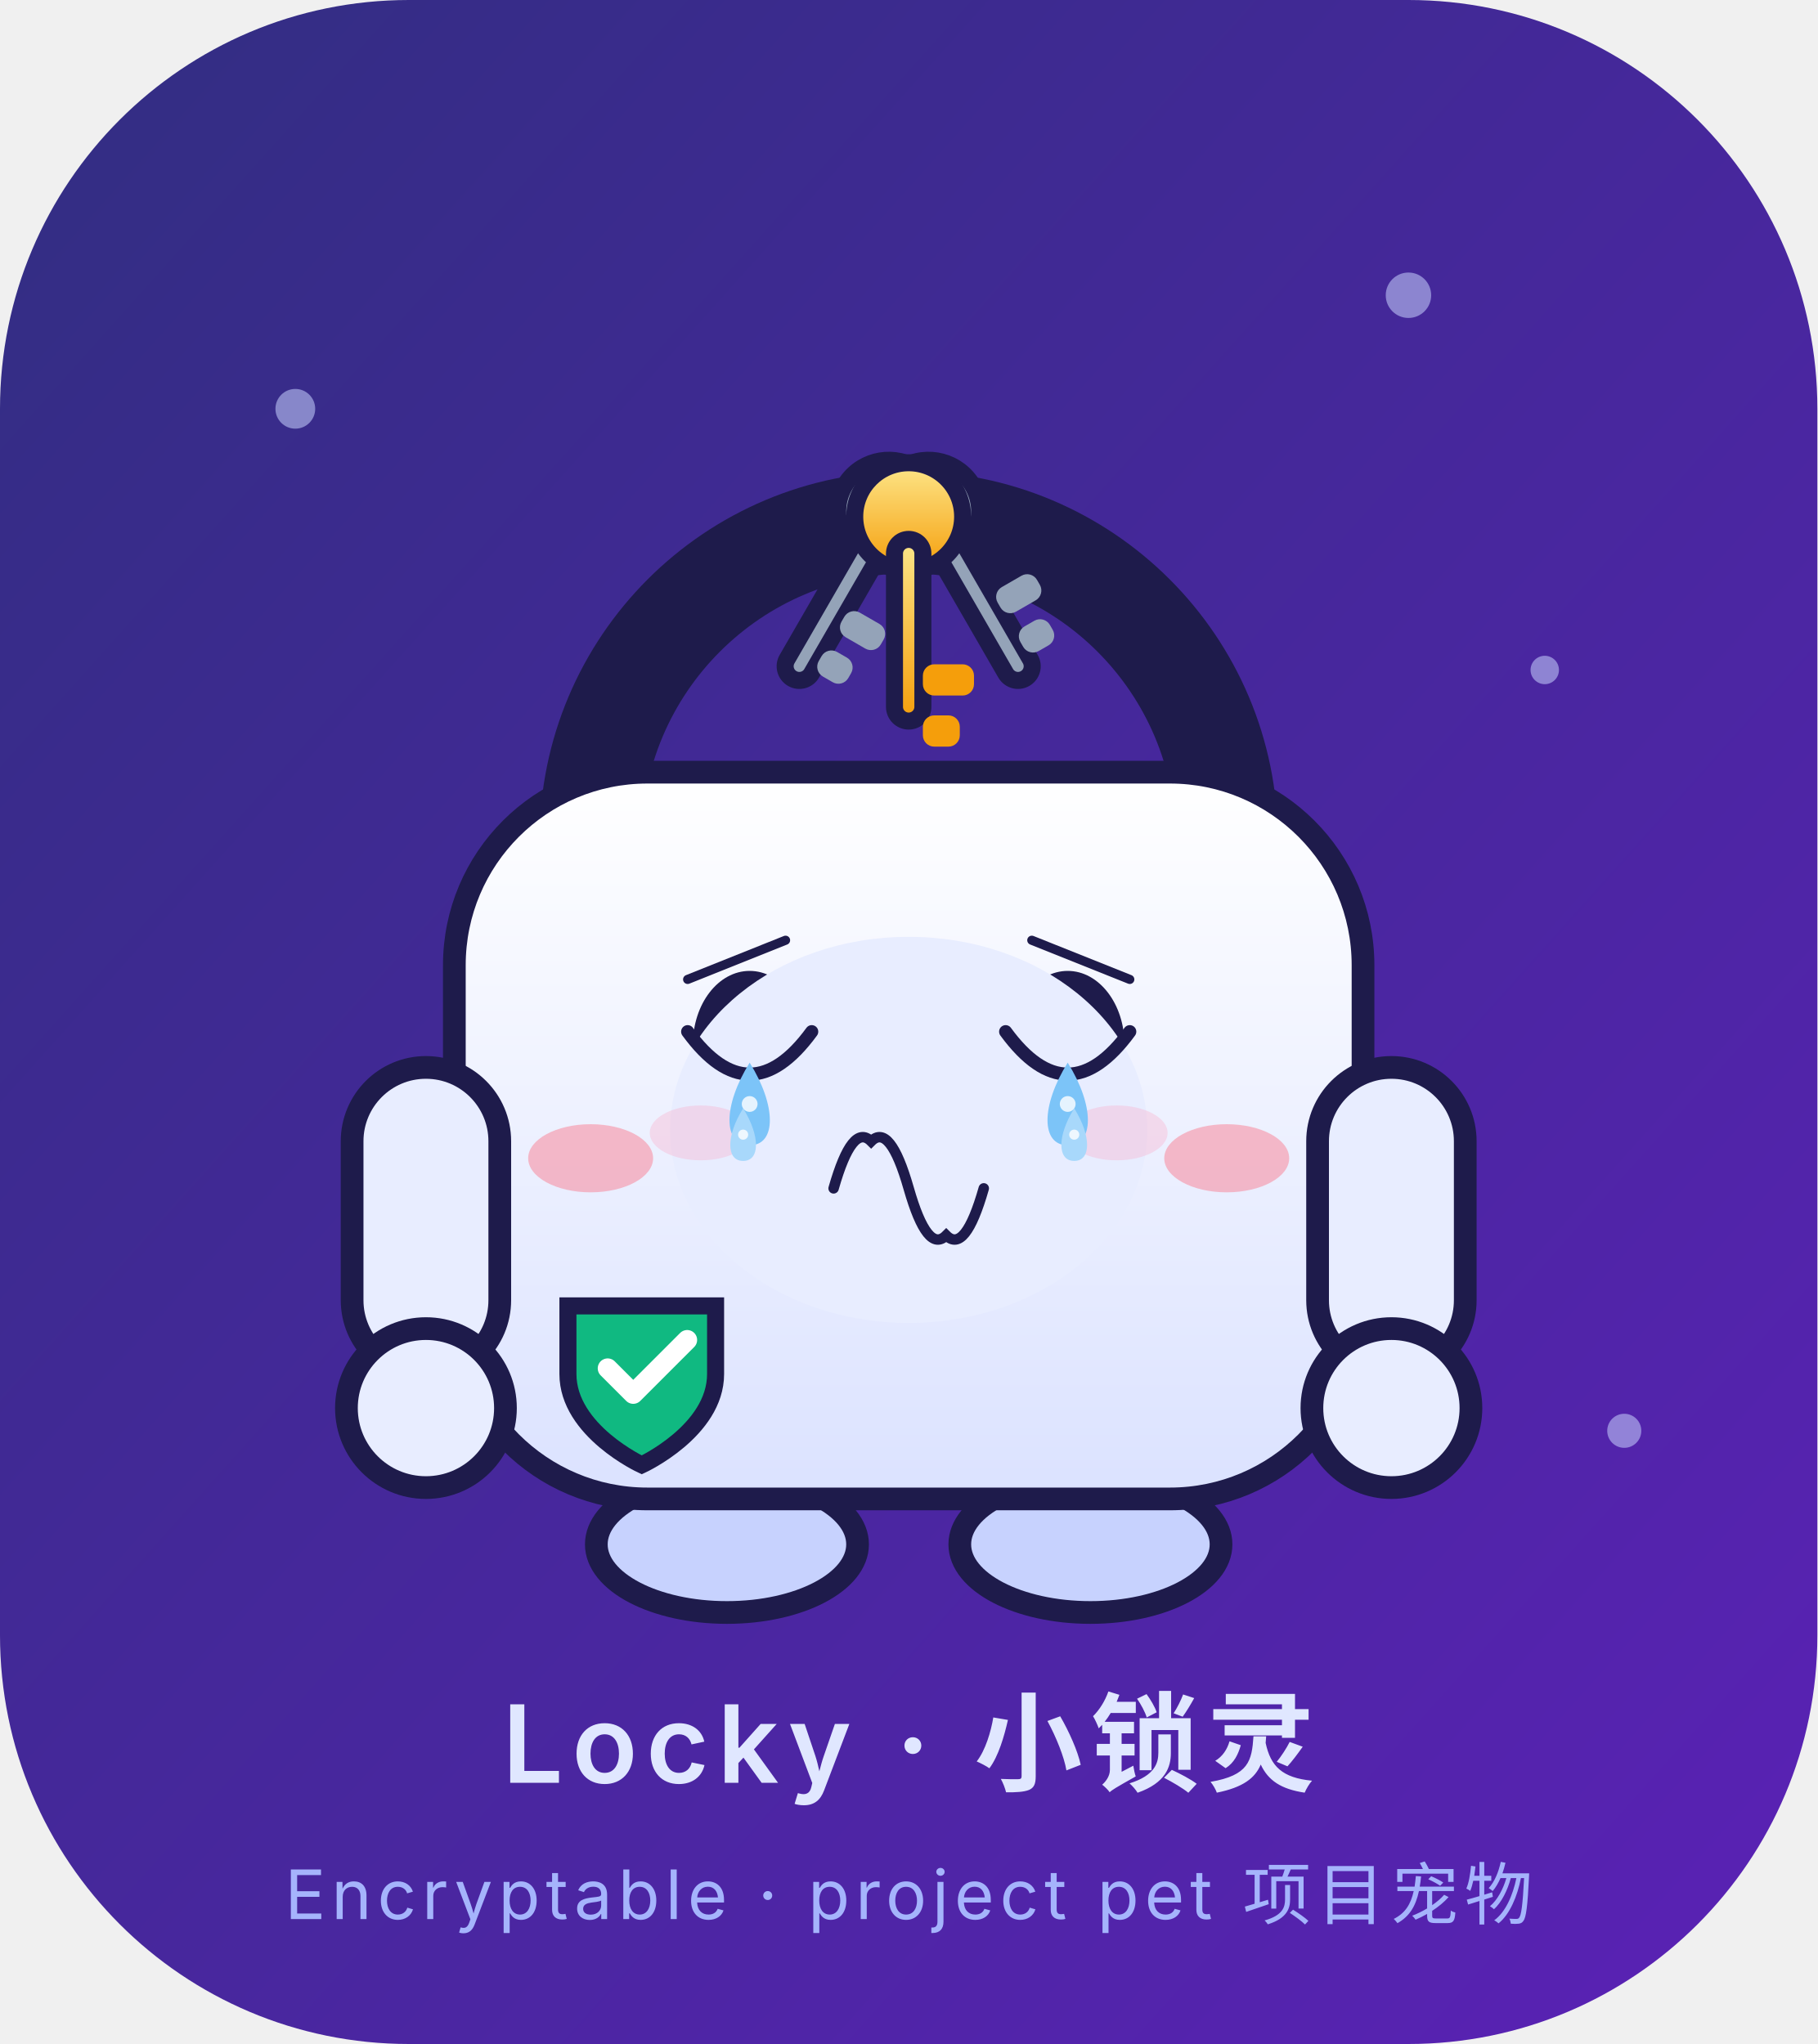
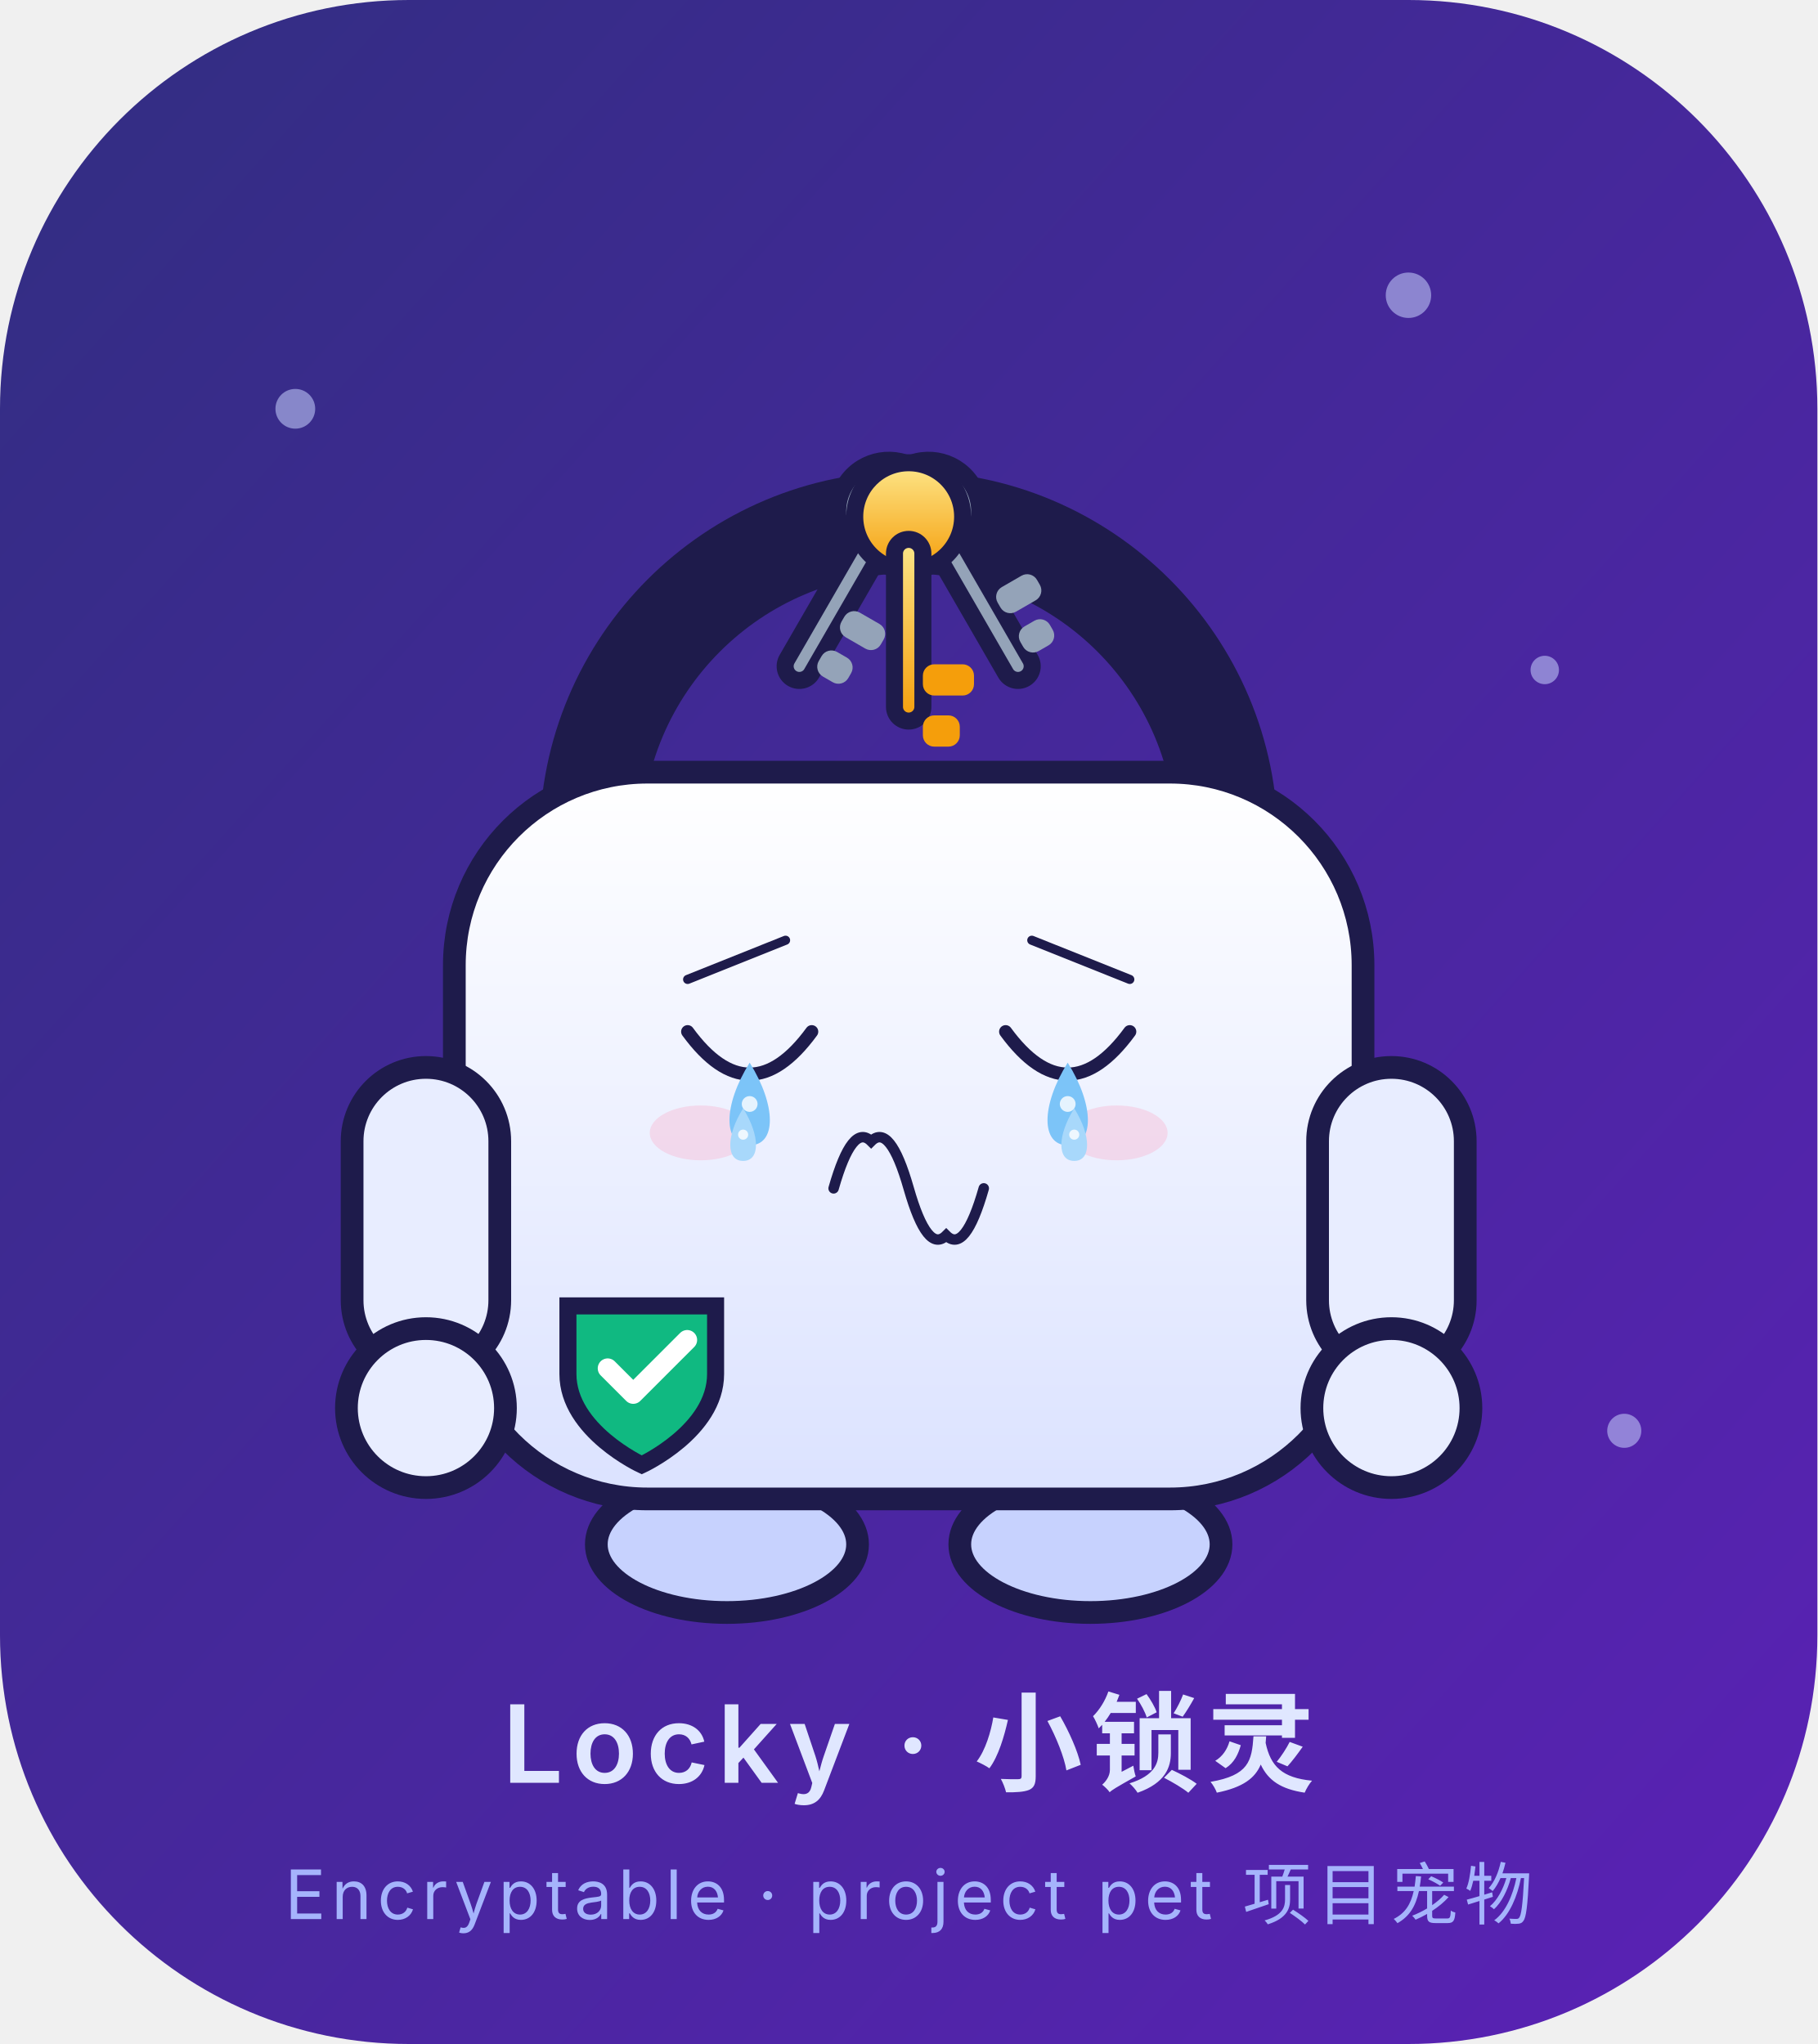
<svg xmlns="http://www.w3.org/2000/svg" viewBox="0 0 320 360" width="320" height="360" role="img" aria-label="Locky · 哭 Cry">
  <style>
.ex-motion { animation: ex-sob 0.9s ease-in-out infinite; transform-box: fill-box; transform-origin: 50% 50%; }
.ex-anim-tear { animation: ex-tear 1.8s ease-in infinite; transform-box: fill-box; transform-origin: center; }
.ex-anim-sweat { animation: ex-tear 1.5s ease-in infinite; transform-box: fill-box; transform-origin: center; }
.ex-anim-heart { animation: ex-heart 2.2s ease-out infinite; transform-box: fill-box; transform-origin: center; }
.ex-anim-spark { animation: ex-spark 1.9s ease-in-out infinite; transform-box: fill-box; transform-origin: center; }
.ex-anim-rain { animation: ex-rain 1.4s linear infinite; transform-box: fill-box; transform-origin: center; }
.ex-anim-confetti { animation: ex-confetti 2.4s linear infinite; transform-box: fill-box; transform-origin: center; }
.ex-anim-pulse { animation: ex-pulse 1.6s ease-in-out infinite; transform-box: fill-box; transform-origin: center; }
.ex-anim-knock { animation: ex-knock 0.55s ease-in-out infinite; transform-box: fill-box; transform-origin: center; }
.ex-anim-knockline { animation: ex-knockline 0.55s ease-out infinite; transform-box: fill-box; transform-origin: center; }
.ex-anim-palm { animation: ex-palm 0.9s ease-in-out infinite; transform-box: fill-box; transform-origin: center; }
.ex-anim-steam { animation: ex-steam 1.8s ease-out infinite; transform-box: fill-box; transform-origin: center; }
.ex-anim-shock { animation: ex-shock 0.5s ease-in-out infinite; transform-box: fill-box; transform-origin: center; }
.ex-anim-please { animation: ex-please 1.4s ease-in-out infinite; transform-box: fill-box; transform-origin: center; }
.ex-anim-drift { animation: ex-drift 4.5s ease-in-out infinite; transform-box: fill-box; transform-origin: center; }
@keyframes ex-sob { 0%,100% { transform: translateY(0); } 50% { transform: translateY(3.68px); } }
@keyframes ex-tear { 0% { transform: translateY(0); opacity: 0; } 18% { opacity: 1; } 100% { transform: translateY(12.65px); opacity: 0; } }
@keyframes ex-heart { 0% { transform: translateY(0) scale(.65); opacity: 0; } 20% { opacity: 1; } 100% { transform: translateY(-20.7px) scale(1.15); opacity: 0; } }
@keyframes ex-spark { 0%,100% { transform: scale(.6) rotate(0deg); opacity: .3; } 50% { transform: scale(1.15) rotate(25deg); opacity: 1; } }
@keyframes ex-rain { 0% { transform: translateY(0); opacity: 0; } 20% { opacity: 1; } 100% { transform: translateY(13.8px); opacity: 0; } }
@keyframes ex-confetti { 0% { transform: translateY(-4.02px) rotate(0deg); opacity: 1; } 100% { transform: translateY(18.4px) rotate(200deg); opacity: 0; } }
@keyframes ex-pulse { 0%,100% { transform: scale(1); opacity: .35; } 50% { transform: scale(1.18); opacity: .7; } }
@keyframes ex-knock { 0%,100% { transform: translateX(5.17px); } 35% { transform: translateX(0); } }
@keyframes ex-knockline { 0%,100% { transform: scaleX(.6); opacity: .35; } 35% { transform: scaleX(1); opacity: 1; } }
@keyframes ex-palm { 0%,100% { transform: translateY(0) rotate(0deg); } 50% { transform: translateY(-1.38px) rotate(-4deg); } }
@keyframes ex-steam { 0% { transform: translateY(0); opacity: .7; } 100% { transform: translateY(-10.35px); opacity: 0; } }
@keyframes ex-shock { 0%,100% { transform: scaleX(.7); opacity: .4; } 50% { transform: scaleX(1.25); opacity: 1; } }
@keyframes ex-please { 0%,100% { transform: translateY(0); } 50% { transform: translateY(-2.07px); } }
@keyframes ex-drift { 0%,100% { transform: translateY(0); } 50% { transform: translateY(-2.3px); } }
@media (prefers-reduced-motion: reduce) {
  .ex-motion, [class*="ex-anim-"] { animation: none !important; }
}
</style>
  <g class="ex-motion ex-cry">
    <g class="ex-base">
      <defs>
        <linearGradient id="bg" x1="0" y1="0" x2="1" y2="1">
          <stop offset="0" stop-color="#312E81" />
          <stop offset="1" stop-color="#5B21B6" />
        </linearGradient>
        <linearGradient id="body" x1="0" y1="0" x2="0" y2="1">
          <stop offset="0" stop-color="#FFFFFF" />
          <stop offset="1" stop-color="#DBE2FF" />
        </linearGradient>
        <linearGradient id="keyGold" x1="0" y1="0" x2="0" y2="1">
          <stop offset="0" stop-color="#FDE68A" />
          <stop offset="1" stop-color="#F59E0B" />
        </linearGradient>
      </defs>
      <rect width="320" height="360" rx="72" fill="url(#bg)" />
      <g opacity="0.55" fill="#C7D2FE">
        <circle cx="52" cy="72" r="3.5" />
        <circle cx="272" cy="118" r="2.5" />
        <circle cx="248" cy="52" r="4" />
        <circle cx="70" cy="228" r="2.5" />
        <circle cx="286" cy="252" r="3" />
      </g>
      <g transform="translate(0,-10)">
        <ellipse cx="128" cy="282" rx="23" ry="12" fill="#C7D2FE" stroke="#1E1B4B" stroke-width="4" />
        <ellipse cx="192" cy="282" rx="23" ry="12" fill="#C7D2FE" stroke="#1E1B4B" stroke-width="4" />
        <path d="M104 158 A56 56 0 0 1 216 158" fill="none" stroke="#1E1B4B" stroke-width="18" stroke-linecap="round" />
        <g transform="rotate(-30 160 94)">
          <circle cx="160" cy="101" r="9" fill="#94A3B8" stroke="#1E1B4B" stroke-width="3" />
          <rect x="157.5" y="105" width="5" height="30" rx="2.5" fill="#94A3B8" stroke="#1E1B4B" stroke-width="3" />
          <rect x="162.5" y="119" width="8" height="5" rx="2" fill="#94A3B8" />
          <rect x="162.5" y="127" width="6" height="5" rx="2" fill="#94A3B8" />
        </g>
        <g transform="rotate(30 160 94)">
          <circle cx="160" cy="101" r="9" fill="#94A3B8" stroke="#1E1B4B" stroke-width="3" />
          <rect x="157.5" y="105" width="5" height="30" rx="2.5" fill="#94A3B8" stroke="#1E1B4B" stroke-width="3" />
          <rect x="162.5" y="119" width="8" height="5" rx="2" fill="#94A3B8" />
          <rect x="162.5" y="127" width="6" height="5" rx="2" fill="#94A3B8" />
        </g>
        <g>
          <circle cx="160" cy="101" r="9.5" fill="url(#keyGold)" stroke="#1E1B4B" stroke-width="3" />
          <rect x="157.5" y="105" width="5" height="32" rx="2.5" fill="url(#keyGold)" stroke="#1E1B4B" stroke-width="3" />
          <rect x="162.5" y="127" width="9" height="5.5" rx="2" fill="#F59E0B" />
          <rect x="162.5" y="136" width="6.5" height="5.5" rx="2" fill="#F59E0B" />
        </g>
        <rect x="80" y="146" width="160" height="128" rx="34" fill="url(#body)" stroke="#1E1B4B" stroke-width="4" />
        <rect x="62" y="198" width="26" height="54" rx="13" fill="#E8EDFF" stroke="#1E1B4B" stroke-width="4" />
        <rect x="232" y="198" width="26" height="54" rx="13" fill="#E8EDFF" stroke="#1E1B4B" stroke-width="4" />
        <circle cx="75" cy="258" r="14" fill="#E8EDFF" stroke="#1E1B4B" stroke-width="4" />
        <circle cx="245" cy="258" r="14" fill="#E8EDFF" stroke="#1E1B4B" stroke-width="4" />
        <path d="M100 240 h26 v12 c0 10 -13 16 -13 16 s-13 -6 -13 -16 z" fill="#10B981" stroke="#1E1B4B" stroke-width="3" />
        <path d="M107 251 l4.5 4.5 l9.5 -9.5" fill="none" stroke="#FFFFFF" stroke-width="3.5" stroke-linecap="round" stroke-linejoin="round" />
-         <ellipse cx="132" cy="194" rx="10" ry="13" fill="#1E1B4B" />
-         <ellipse cx="188" cy="194" rx="10" ry="13" fill="#1E1B4B" />
-         <circle cx="135.5" cy="189" r="3.2" fill="#FFFFFF" />
-         <circle cx="184.5" cy="189" r="3.2" fill="#FFFFFF" />
-         <ellipse cx="104" cy="214" rx="11" ry="6" fill="#FB7185" opacity="0.45" />
-         <ellipse cx="216" cy="214" rx="11" ry="6" fill="#FB7185" opacity="0.45" />
-         <circle cx="160" cy="214" r="10.5" fill="#1E1B4B" />
-         <path d="M153.5 220 h13 l4 15 h-21 z" fill="#1E1B4B" />
      </g>
      <text x="160" y="314" text-anchor="middle" font-family="ui-sans-serif,-apple-system,'Segoe UI','Noto Sans SC','Microsoft YaHei',sans-serif" font-size="19" font-weight="600" fill="#E0E7FF" letter-spacing="1.5">Locky · 小锁灵</text>
      <text x="160" y="338" text-anchor="middle" font-family="ui-sans-serif,-apple-system,'Segoe UI','Noto Sans SC','Microsoft YaHei',sans-serif" font-size="12" fill="#A5B4FC" letter-spacing="1">Encryptable · project pet 项目宠物</text>
    </g>
    <g class="ex-face">
-       <ellipse cx="160" cy="199" rx="42" ry="34" fill="#E8EDFF" />
      <path d="M 121.08,172.5 L 138.32,165.6" stroke="#1E1B4B" stroke-width="1.61" stroke-linecap="round" />
      <path d="M 198.93,172.5 L 181.68,165.6" stroke="#1E1B4B" stroke-width="1.61" stroke-linecap="round" />
      <path d="M 121.08,181.7 Q 132,196.65 142.93,181.7" fill="none" stroke="#1E1B4B" stroke-width="2.3" stroke-linecap="round" />
      <path d="M 177.07,181.7 Q 188,196.65 198.93,181.7" fill="none" stroke="#1E1B4B" stroke-width="2.3" stroke-linecap="round" />
      <path d="M 146.78,209.3 Q 150.08,197.71 153.39,201.02 Q 156.69,197.71 160,209.3 Q 163.31,220.89 166.61,217.58 Q 169.92,220.89 173.22,209.3" fill="none" stroke="#1E1B4B" stroke-width="1.84" stroke-linecap="round" />
      <ellipse cx="123.38" cy="199.53" rx="8.97" ry="4.83" fill="#FF8FB3" opacity="0.25" />
      <ellipse cx="196.62" cy="199.53" rx="8.97" ry="4.83" fill="#FF8FB3" opacity="0.25" />
      <g transform="translate(0 0)">
        <path class="ex-anim-tear" style="animation-delay:0.0s" d="M 132,187.16 C 136.74,194.75 136.74,201.71 132,201.71 C 127.26,201.71 127.26,194.75 132,187.16 Z" fill="#7CC4F8" />
        <circle cx="132" cy="194.44" r="1.39" fill="#FFFFFF" opacity=".8" />
      </g>
      <g transform="translate(0 0)">
        <path class="ex-anim-tear" style="animation-delay:0.55s" d="M 188,187.16 C 192.74,194.75 192.74,201.71 188,201.71 C 183.26,201.71 183.26,194.75 188,187.16 Z" fill="#7CC4F8" />
        <circle cx="188" cy="194.44" r="1.39" fill="#FFFFFF" opacity=".8" />
      </g>
      <g transform="translate(0 0)">
        <path class="ex-anim-tear" style="animation-delay:0.9s" d="M 130.85,195.21 C 133.87,200.04 133.87,204.47 130.85,204.47 C 127.83,204.47 127.83,200.04 130.85,195.21 Z" fill="#A8D8FB" />
        <circle cx="130.85" cy="199.84" r="0.89" fill="#FFFFFF" opacity=".8" />
      </g>
      <g transform="translate(0 0)">
        <path class="ex-anim-tear" style="animation-delay:1.35s" d="M 189.15,195.21 C 192.17,200.04 192.17,204.47 189.15,204.47 C 186.13,204.47 186.13,200.04 189.15,195.21 Z" fill="#A8D8FB" />
        <circle cx="189.15" cy="199.84" r="0.89" fill="#FFFFFF" opacity=".8" />
      </g>
    </g>
  </g>
</svg>
